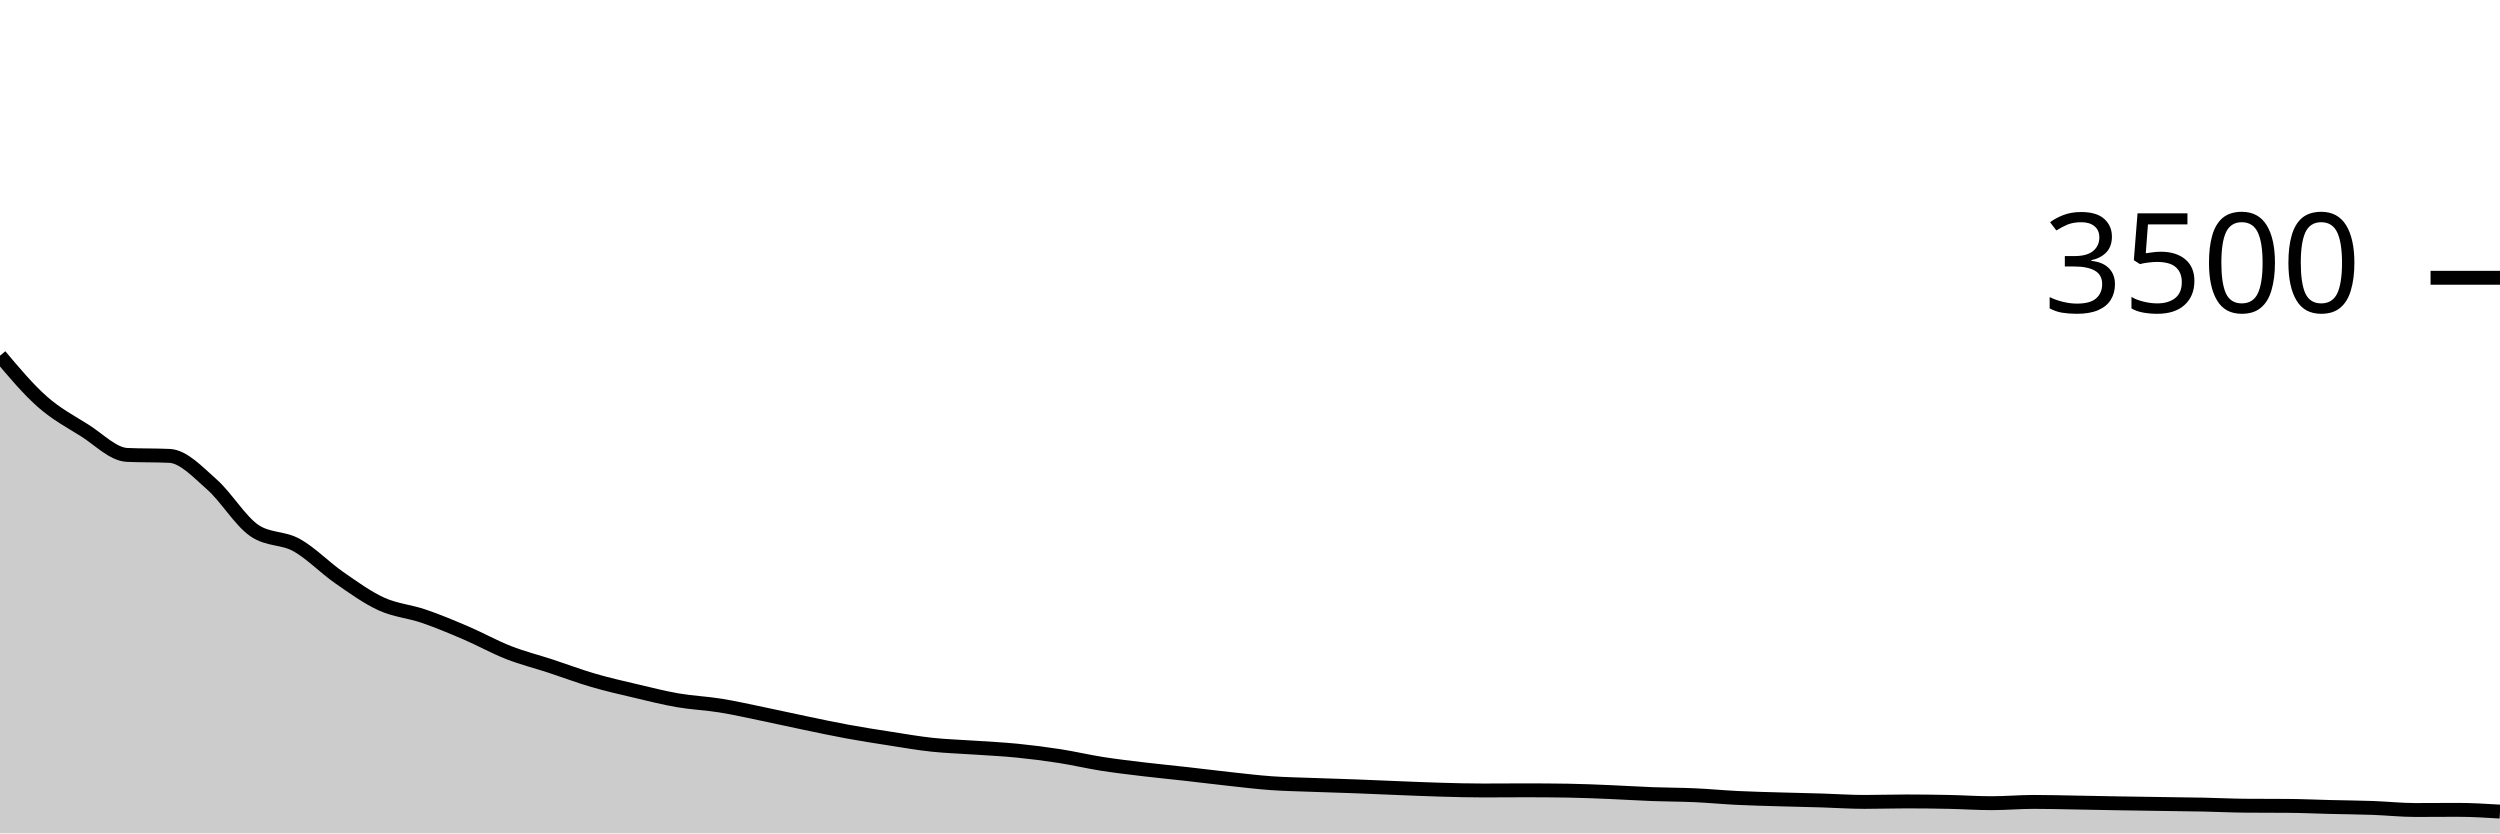
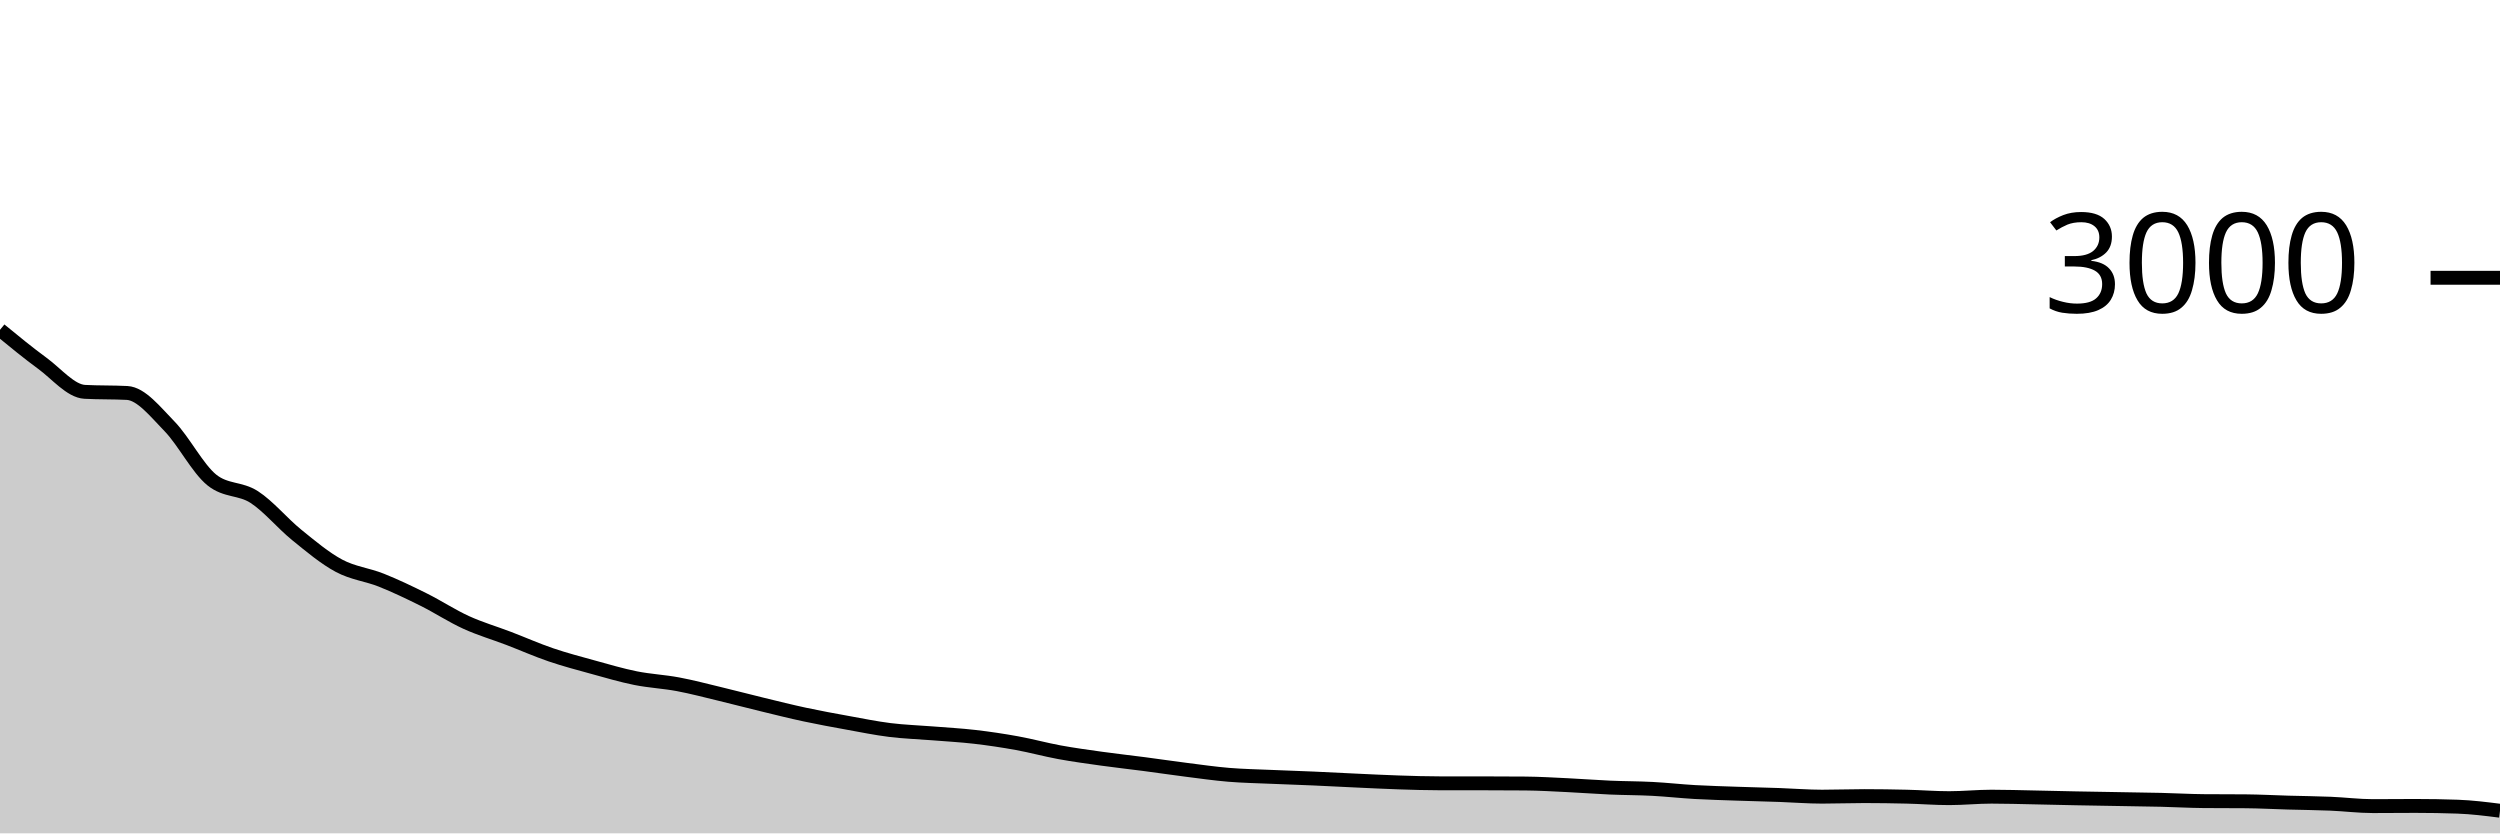
<svg xmlns="http://www.w3.org/2000/svg" viewBox="0 0 180 60">
  <g transform="translate(0,20)">
-     <path class="area" fill="rgba(0, 0, 0, 0.2)" d="M0,5.611C1.017,6.82,2.034,8.029,3.051,8.926C4.068,9.823,5.085,10.356,6.102,10.994C7.119,11.632,8.136,12.709,9.153,12.754C10.169,12.8,11.186,12.777,12.203,12.823C13.22,12.869,14.237,13.985,15.254,14.88C16.271,15.775,17.288,17.493,18.305,18.194C19.322,18.895,20.339,18.682,21.356,19.246C22.373,19.81,23.39,20.87,24.407,21.577C25.424,22.284,26.441,23.021,27.458,23.486C28.475,23.95,29.492,24.017,30.508,24.366C31.525,24.714,32.542,25.141,33.559,25.577C34.576,26.013,35.593,26.585,36.61,26.983C37.627,27.381,38.644,27.632,39.661,27.966C40.678,28.299,41.695,28.686,42.712,28.983C43.729,29.28,44.746,29.509,45.763,29.749C46.78,29.989,47.797,30.248,48.814,30.423C49.831,30.598,50.847,30.636,51.864,30.8C52.881,30.964,53.898,31.196,54.915,31.406C55.932,31.615,56.949,31.846,57.966,32.057C58.983,32.269,60,32.488,61.017,32.674C62.034,32.861,63.051,33.019,64.068,33.177C65.085,33.335,66.102,33.514,67.119,33.623C68.136,33.731,69.153,33.758,70.169,33.829C71.186,33.899,72.203,33.945,73.22,34.046C74.237,34.147,75.254,34.276,76.271,34.434C77.288,34.592,78.305,34.834,79.322,34.994C80.339,35.154,81.356,35.272,82.373,35.394C83.39,35.516,84.407,35.611,85.424,35.726C86.441,35.84,87.458,35.97,88.475,36.08C89.492,36.19,90.508,36.316,91.525,36.389C92.542,36.461,93.559,36.476,94.576,36.514C95.593,36.552,96.61,36.579,97.627,36.617C98.644,36.655,99.661,36.703,100.678,36.743C101.695,36.783,102.712,36.829,103.729,36.857C104.746,36.886,105.763,36.914,106.78,36.914C107.797,36.914,108.814,36.903,109.831,36.903C110.847,36.903,111.864,36.91,112.881,36.926C113.898,36.941,114.915,36.987,115.932,37.029C116.949,37.07,117.966,37.139,118.983,37.177C120,37.215,121.017,37.211,122.034,37.257C123.051,37.303,124.068,37.402,125.085,37.451C126.102,37.501,127.119,37.524,128.136,37.554C129.153,37.585,130.169,37.604,131.186,37.634C132.203,37.665,133.22,37.737,134.237,37.737C135.254,37.737,136.271,37.703,137.288,37.703C138.305,37.703,139.322,37.716,140.339,37.737C141.356,37.758,142.373,37.829,143.39,37.829C144.407,37.829,145.424,37.737,146.441,37.737C147.458,37.737,148.475,37.766,149.492,37.783C150.508,37.8,151.525,37.823,152.542,37.84C153.559,37.857,154.576,37.87,155.593,37.886C156.61,37.901,157.627,37.91,158.644,37.931C159.661,37.952,160.678,38.004,161.695,38.011C162.712,38.019,163.729,38.015,164.746,38.023C165.763,38.03,166.78,38.078,167.797,38.103C168.814,38.128,169.831,38.135,170.847,38.171C171.864,38.208,172.881,38.32,173.898,38.32C174.915,38.32,175.932,38.309,176.949,38.309C177.966,38.309,178.983,38.371,180,38.434L180,40C178.983,40,177.966,40,176.949,40C175.932,40,174.915,40,173.898,40C172.881,40,171.864,40,170.847,40C169.831,40,168.814,40,167.797,40C166.78,40,165.763,40,164.746,40C163.729,40,162.712,40,161.695,40C160.678,40,159.661,40,158.644,40C157.627,40,156.61,40,155.593,40C154.576,40,153.559,40,152.542,40C151.525,40,150.508,40,149.492,40C148.475,40,147.458,40,146.441,40C145.424,40,144.407,40,143.39,40C142.373,40,141.356,40,140.339,40C139.322,40,138.305,40,137.288,40C136.271,40,135.254,40,134.237,40C133.22,40,132.203,40,131.186,40C130.169,40,129.153,40,128.136,40C127.119,40,126.102,40,125.085,40C124.068,40,123.051,40,122.034,40C121.017,40,120,40,118.983,40C117.966,40,116.949,40,115.932,40C114.915,40,113.898,40,112.881,40C111.864,40,110.847,40,109.831,40C108.814,40,107.797,40,106.78,40C105.763,40,104.746,40,103.729,40C102.712,40,101.695,40,100.678,40C99.661,40,98.644,40,97.627,40C96.61,40,95.593,40,94.576,40C93.559,40,92.542,40,91.525,40C90.508,40,89.492,40,88.475,40C87.458,40,86.441,40,85.424,40C84.407,40,83.39,40,82.373,40C81.356,40,80.339,40,79.322,40C78.305,40,77.288,40,76.271,40C75.254,40,74.237,40,73.22,40C72.203,40,71.186,40,70.169,40C69.153,40,68.136,40,67.119,40C66.102,40,65.085,40,64.068,40C63.051,40,62.034,40,61.017,40C60,40,58.983,40,57.966,40C56.949,40,55.932,40,54.915,40C53.898,40,52.881,40,51.864,40C50.847,40,49.831,40,48.814,40C47.797,40,46.78,40,45.763,40C44.746,40,43.729,40,42.712,40C41.695,40,40.678,40,39.661,40C38.644,40,37.627,40,36.61,40C35.593,40,34.576,40,33.559,40C32.542,40,31.525,40,30.508,40C29.492,40,28.475,40,27.458,40C26.441,40,25.424,40,24.407,40C23.39,40,22.373,40,21.356,40C20.339,40,19.322,40,18.305,40C17.288,40,16.271,40,15.254,40C14.237,40,13.22,40,12.203,40C11.186,40,10.169,40,9.153,40C8.136,40,7.119,40,6.102,40C5.085,40,4.068,40,3.051,40C2.034,40,1.017,40,0,40Z" />
-     <path class="line" stroke="black" fill="none" d="M0,5.611C1.017,6.82,2.034,8.029,3.051,8.926C4.068,9.823,5.085,10.356,6.102,10.994C7.119,11.632,8.136,12.709,9.153,12.754C10.169,12.8,11.186,12.777,12.203,12.823C13.22,12.869,14.237,13.985,15.254,14.88C16.271,15.775,17.288,17.493,18.305,18.194C19.322,18.895,20.339,18.682,21.356,19.246C22.373,19.81,23.39,20.87,24.407,21.577C25.424,22.284,26.441,23.021,27.458,23.486C28.475,23.95,29.492,24.017,30.508,24.366C31.525,24.714,32.542,25.141,33.559,25.577C34.576,26.013,35.593,26.585,36.61,26.983C37.627,27.381,38.644,27.632,39.661,27.966C40.678,28.299,41.695,28.686,42.712,28.983C43.729,29.28,44.746,29.509,45.763,29.749C46.78,29.989,47.797,30.248,48.814,30.423C49.831,30.598,50.847,30.636,51.864,30.8C52.881,30.964,53.898,31.196,54.915,31.406C55.932,31.615,56.949,31.846,57.966,32.057C58.983,32.269,60,32.488,61.017,32.674C62.034,32.861,63.051,33.019,64.068,33.177C65.085,33.335,66.102,33.514,67.119,33.623C68.136,33.731,69.153,33.758,70.169,33.829C71.186,33.899,72.203,33.945,73.22,34.046C74.237,34.147,75.254,34.276,76.271,34.434C77.288,34.592,78.305,34.834,79.322,34.994C80.339,35.154,81.356,35.272,82.373,35.394C83.39,35.516,84.407,35.611,85.424,35.726C86.441,35.84,87.458,35.97,88.475,36.08C89.492,36.19,90.508,36.316,91.525,36.389C92.542,36.461,93.559,36.476,94.576,36.514C95.593,36.552,96.61,36.579,97.627,36.617C98.644,36.655,99.661,36.703,100.678,36.743C101.695,36.783,102.712,36.829,103.729,36.857C104.746,36.886,105.763,36.914,106.78,36.914C107.797,36.914,108.814,36.903,109.831,36.903C110.847,36.903,111.864,36.91,112.881,36.926C113.898,36.941,114.915,36.987,115.932,37.029C116.949,37.07,117.966,37.139,118.983,37.177C120,37.215,121.017,37.211,122.034,37.257C123.051,37.303,124.068,37.402,125.085,37.451C126.102,37.501,127.119,37.524,128.136,37.554C129.153,37.585,130.169,37.604,131.186,37.634C132.203,37.665,133.22,37.737,134.237,37.737C135.254,37.737,136.271,37.703,137.288,37.703C138.305,37.703,139.322,37.716,140.339,37.737C141.356,37.758,142.373,37.829,143.39,37.829C144.407,37.829,145.424,37.737,146.441,37.737C147.458,37.737,148.475,37.766,149.492,37.783C150.508,37.8,151.525,37.823,152.542,37.84C153.559,37.857,154.576,37.87,155.593,37.886C156.61,37.901,157.627,37.91,158.644,37.931C159.661,37.952,160.678,38.004,161.695,38.011C162.712,38.019,163.729,38.015,164.746,38.023C165.763,38.03,166.78,38.078,167.797,38.103C168.814,38.128,169.831,38.135,170.847,38.171C171.864,38.208,172.881,38.32,173.898,38.32C174.915,38.32,175.932,38.309,176.949,38.309C177.966,38.309,178.983,38.371,180,38.434" />
+     <path class="area" fill="rgba(0, 0, 0, 0.2)" d="M0,3.747C1.017,4.581,2.034,5.416,3.051,6.16C4.068,6.904,5.085,8.16,6.102,8.213C7.119,8.267,8.136,8.24,9.153,8.293C10.169,8.347,11.186,9.649,12.203,10.693C13.22,11.738,14.237,13.742,15.254,14.56C16.271,15.378,17.288,15.129,18.305,15.787C19.322,16.444,20.339,17.682,21.356,18.507C22.373,19.331,23.39,20.189,24.407,20.733C25.424,21.278,26.441,21.367,27.458,21.773C28.475,22.18,29.492,22.667,30.508,23.173C31.525,23.68,32.542,24.349,33.559,24.813C34.576,25.278,35.593,25.571,36.61,25.96C37.627,26.349,38.644,26.8,39.661,27.147C40.678,27.493,41.695,27.76,42.712,28.04C43.729,28.32,44.746,28.622,45.763,28.827C46.78,29.031,47.797,29.076,48.814,29.267C49.831,29.458,50.847,29.729,51.864,29.973C52.881,30.218,53.898,30.487,54.915,30.733C55.932,30.98,56.949,31.236,57.966,31.453C58.983,31.671,60,31.856,61.017,32.04C62.034,32.224,63.051,32.433,64.068,32.56C65.085,32.687,66.102,32.718,67.119,32.8C68.136,32.882,69.153,32.936,70.169,33.053C71.186,33.171,72.203,33.322,73.22,33.507C74.237,33.691,75.254,33.973,76.271,34.16C77.288,34.347,78.305,34.484,79.322,34.627C80.339,34.769,81.356,34.88,82.373,35.013C83.39,35.147,84.407,35.298,85.424,35.427C86.441,35.556,87.458,35.702,88.475,35.787C89.492,35.871,90.508,35.889,91.525,35.933C92.542,35.978,93.559,36.009,94.576,36.053C95.593,36.098,96.61,36.153,97.627,36.2C98.644,36.247,99.661,36.3,100.678,36.333C101.695,36.367,102.712,36.4,103.729,36.4C104.746,36.4,105.763,36.4,106.78,36.4C107.797,36.4,108.814,36.404,109.831,36.413C110.847,36.422,111.864,36.484,112.881,36.533C113.898,36.582,114.915,36.662,115.932,36.707C116.949,36.751,117.966,36.747,118.983,36.8C120,36.853,121.017,36.969,122.034,37.027C123.051,37.084,124.068,37.111,125.085,37.147C126.102,37.182,127.119,37.204,128.136,37.24C129.153,37.276,130.169,37.36,131.186,37.36C132.203,37.36,133.22,37.32,134.237,37.32C135.254,37.32,136.271,37.336,137.288,37.36C138.305,37.384,139.322,37.467,140.339,37.467C141.356,37.467,142.373,37.36,143.39,37.36C144.407,37.36,145.424,37.393,146.441,37.413C147.458,37.433,148.475,37.46,149.492,37.48C150.508,37.5,151.525,37.516,152.542,37.533C153.559,37.551,154.576,37.562,155.593,37.587C156.61,37.611,157.627,37.671,158.644,37.68C159.661,37.689,160.678,37.684,161.695,37.693C162.712,37.702,163.729,37.758,164.746,37.787C165.763,37.816,166.78,37.824,167.797,37.867C168.814,37.909,169.831,38.04,170.847,38.04C171.864,38.04,172.881,38.027,173.898,38.027C174.915,38.027,175.932,38.044,176.949,38.08C177.966,38.116,178.983,38.244,180,38.373L180,40C178.983,40,177.966,40,176.949,40C175.932,40,174.915,40,173.898,40C172.881,40,171.864,40,170.847,40C169.831,40,168.814,40,167.797,40C166.78,40,165.763,40,164.746,40C163.729,40,162.712,40,161.695,40C160.678,40,159.661,40,158.644,40C157.627,40,156.61,40,155.593,40C154.576,40,153.559,40,152.542,40C151.525,40,150.508,40,149.492,40C148.475,40,147.458,40,146.441,40C145.424,40,144.407,40,143.39,40C142.373,40,141.356,40,140.339,40C139.322,40,138.305,40,137.288,40C136.271,40,135.254,40,134.237,40C133.22,40,132.203,40,131.186,40C130.169,40,129.153,40,128.136,40C127.119,40,126.102,40,125.085,40C124.068,40,123.051,40,122.034,40C121.017,40,120,40,118.983,40C117.966,40,116.949,40,115.932,40C114.915,40,113.898,40,112.881,40C111.864,40,110.847,40,109.831,40C108.814,40,107.797,40,106.78,40C105.763,40,104.746,40,103.729,40C102.712,40,101.695,40,100.678,40C99.661,40,98.644,40,97.627,40C96.61,40,95.593,40,94.576,40C93.559,40,92.542,40,91.525,40C90.508,40,89.492,40,88.475,40C87.458,40,86.441,40,85.424,40C84.407,40,83.39,40,82.373,40C81.356,40,80.339,40,79.322,40C78.305,40,77.288,40,76.271,40C75.254,40,74.237,40,73.22,40C72.203,40,71.186,40,70.169,40C69.153,40,68.136,40,67.119,40C66.102,40,65.085,40,64.068,40C63.051,40,62.034,40,61.017,40C60,40,58.983,40,57.966,40C56.949,40,55.932,40,54.915,40C53.898,40,52.881,40,51.864,40C50.847,40,49.831,40,48.814,40C47.797,40,46.78,40,45.763,40C44.746,40,43.729,40,42.712,40C41.695,40,40.678,40,39.661,40C38.644,40,37.627,40,36.61,40C35.593,40,34.576,40,33.559,40C32.542,40,31.525,40,30.508,40C29.492,40,28.475,40,27.458,40C26.441,40,25.424,40,24.407,40C23.39,40,22.373,40,21.356,40C20.339,40,19.322,40,18.305,40C17.288,40,16.271,40,15.254,40C14.237,40,13.22,40,12.203,40C11.186,40,10.169,40,9.153,40C8.136,40,7.119,40,6.102,40C5.085,40,4.068,40,3.051,40C2.034,40,1.017,40,0,40Z" />
+     <path class="line" stroke="black" fill="none" d="M0,3.747C1.017,4.581,2.034,5.416,3.051,6.16C4.068,6.904,5.085,8.16,6.102,8.213C7.119,8.267,8.136,8.24,9.153,8.293C10.169,8.347,11.186,9.649,12.203,10.693C13.22,11.738,14.237,13.742,15.254,14.56C16.271,15.378,17.288,15.129,18.305,15.787C19.322,16.444,20.339,17.682,21.356,18.507C22.373,19.331,23.39,20.189,24.407,20.733C25.424,21.278,26.441,21.367,27.458,21.773C28.475,22.18,29.492,22.667,30.508,23.173C31.525,23.68,32.542,24.349,33.559,24.813C34.576,25.278,35.593,25.571,36.61,25.96C37.627,26.349,38.644,26.8,39.661,27.147C40.678,27.493,41.695,27.76,42.712,28.04C43.729,28.32,44.746,28.622,45.763,28.827C46.78,29.031,47.797,29.076,48.814,29.267C49.831,29.458,50.847,29.729,51.864,29.973C52.881,30.218,53.898,30.487,54.915,30.733C55.932,30.98,56.949,31.236,57.966,31.453C58.983,31.671,60,31.856,61.017,32.04C62.034,32.224,63.051,32.433,64.068,32.56C65.085,32.687,66.102,32.718,67.119,32.8C68.136,32.882,69.153,32.936,70.169,33.053C71.186,33.171,72.203,33.322,73.22,33.507C74.237,33.691,75.254,33.973,76.271,34.16C77.288,34.347,78.305,34.484,79.322,34.627C80.339,34.769,81.356,34.88,82.373,35.013C83.39,35.147,84.407,35.298,85.424,35.427C86.441,35.556,87.458,35.702,88.475,35.787C89.492,35.871,90.508,35.889,91.525,35.933C92.542,35.978,93.559,36.009,94.576,36.053C95.593,36.098,96.61,36.153,97.627,36.2C98.644,36.247,99.661,36.3,100.678,36.333C101.695,36.367,102.712,36.4,103.729,36.4C104.746,36.4,105.763,36.4,106.78,36.4C107.797,36.4,108.814,36.404,109.831,36.413C110.847,36.422,111.864,36.484,112.881,36.533C113.898,36.582,114.915,36.662,115.932,36.707C116.949,36.751,117.966,36.747,118.983,36.8C120,36.853,121.017,36.969,122.034,37.027C123.051,37.084,124.068,37.111,125.085,37.147C126.102,37.182,127.119,37.204,128.136,37.24C129.153,37.276,130.169,37.36,131.186,37.36C132.203,37.36,133.22,37.32,134.237,37.32C135.254,37.32,136.271,37.336,137.288,37.36C138.305,37.384,139.322,37.467,140.339,37.467C141.356,37.467,142.373,37.36,143.39,37.36C144.407,37.36,145.424,37.393,146.441,37.413C147.458,37.433,148.475,37.46,149.492,37.48C150.508,37.5,151.525,37.516,152.542,37.533C153.559,37.551,154.576,37.562,155.593,37.587C156.61,37.611,157.627,37.671,158.644,37.68C159.661,37.689,160.678,37.684,161.695,37.693C162.712,37.702,163.729,37.758,164.746,37.787C165.763,37.816,166.78,37.824,167.797,37.867C168.814,37.909,169.831,38.04,170.847,38.04C171.864,38.04,172.881,38.027,173.898,38.027C174.915,38.027,175.932,38.044,176.949,38.08C177.966,38.116,178.983,38.244,180,38.373" />
    <path class="axis-ceiling" stroke-width="1" stroke="black" fill="none" d="M175,0L180,0" />
-     <text class="axis-ceiling-label" font-family="sans-serif" text-anchor="end" font-size="10px" x="170" y="2.5">3500</text>
+     <text class="axis-ceiling-label" font-family="sans-serif" text-anchor="end" font-size="10px" x="170" y="2.5">3000</text>
  </g>
</svg>
